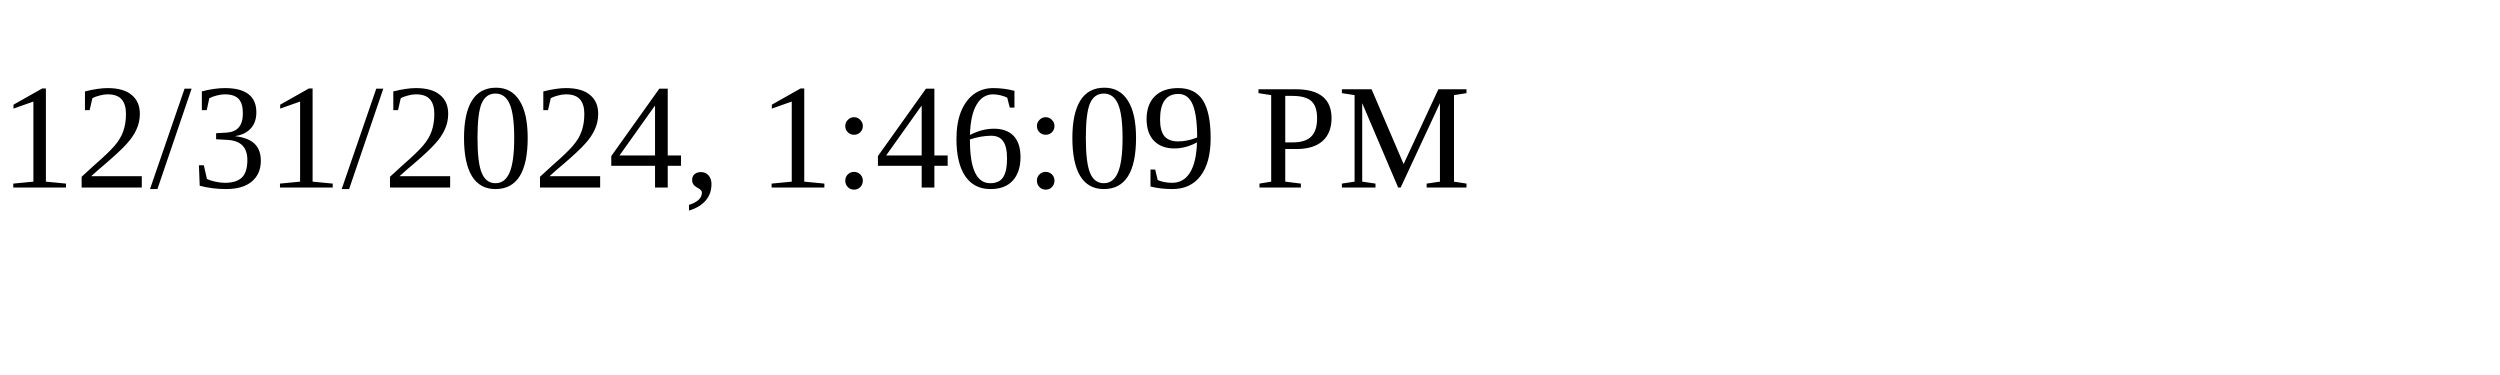
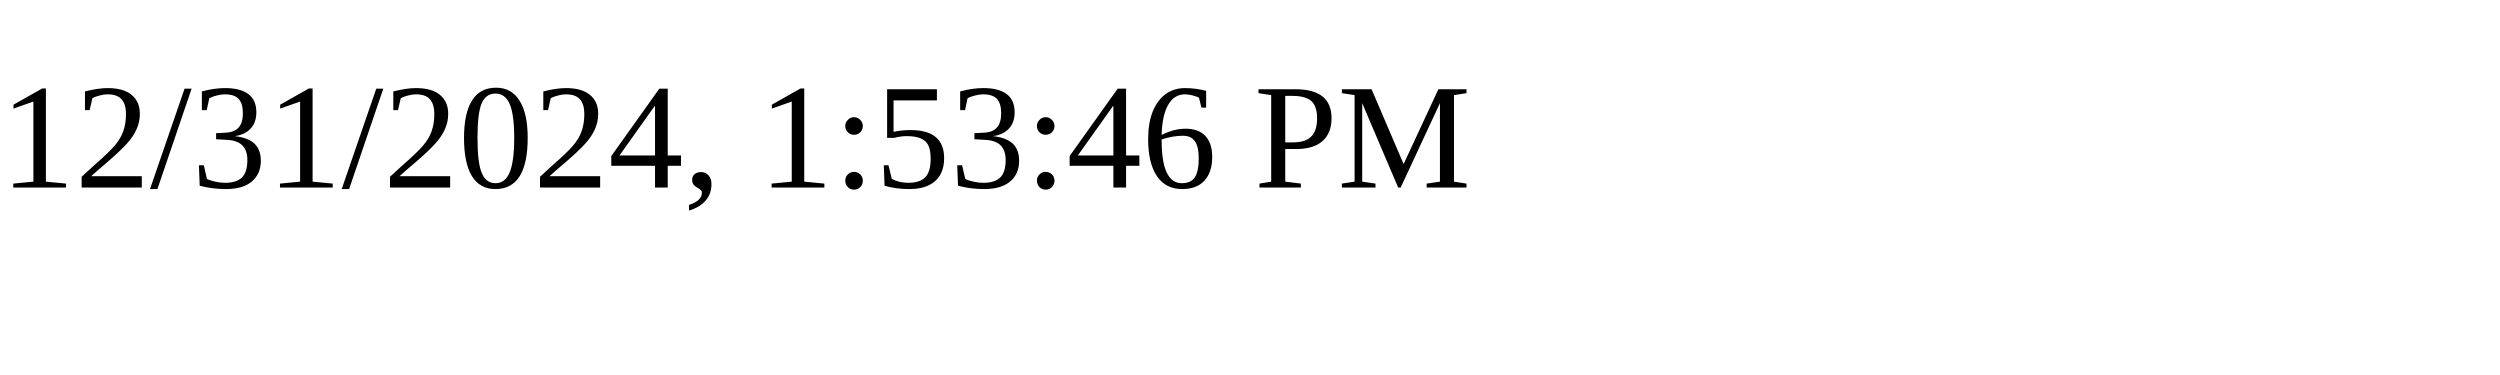
<svg xmlns="http://www.w3.org/2000/svg" height="30" width="200">
-   <text x="0" y="15">12/31/2024, 1:46:09 PM</text>
+   <text x="0" y="15">12/31/2024, 1:53:46 PM</text>
</svg>
